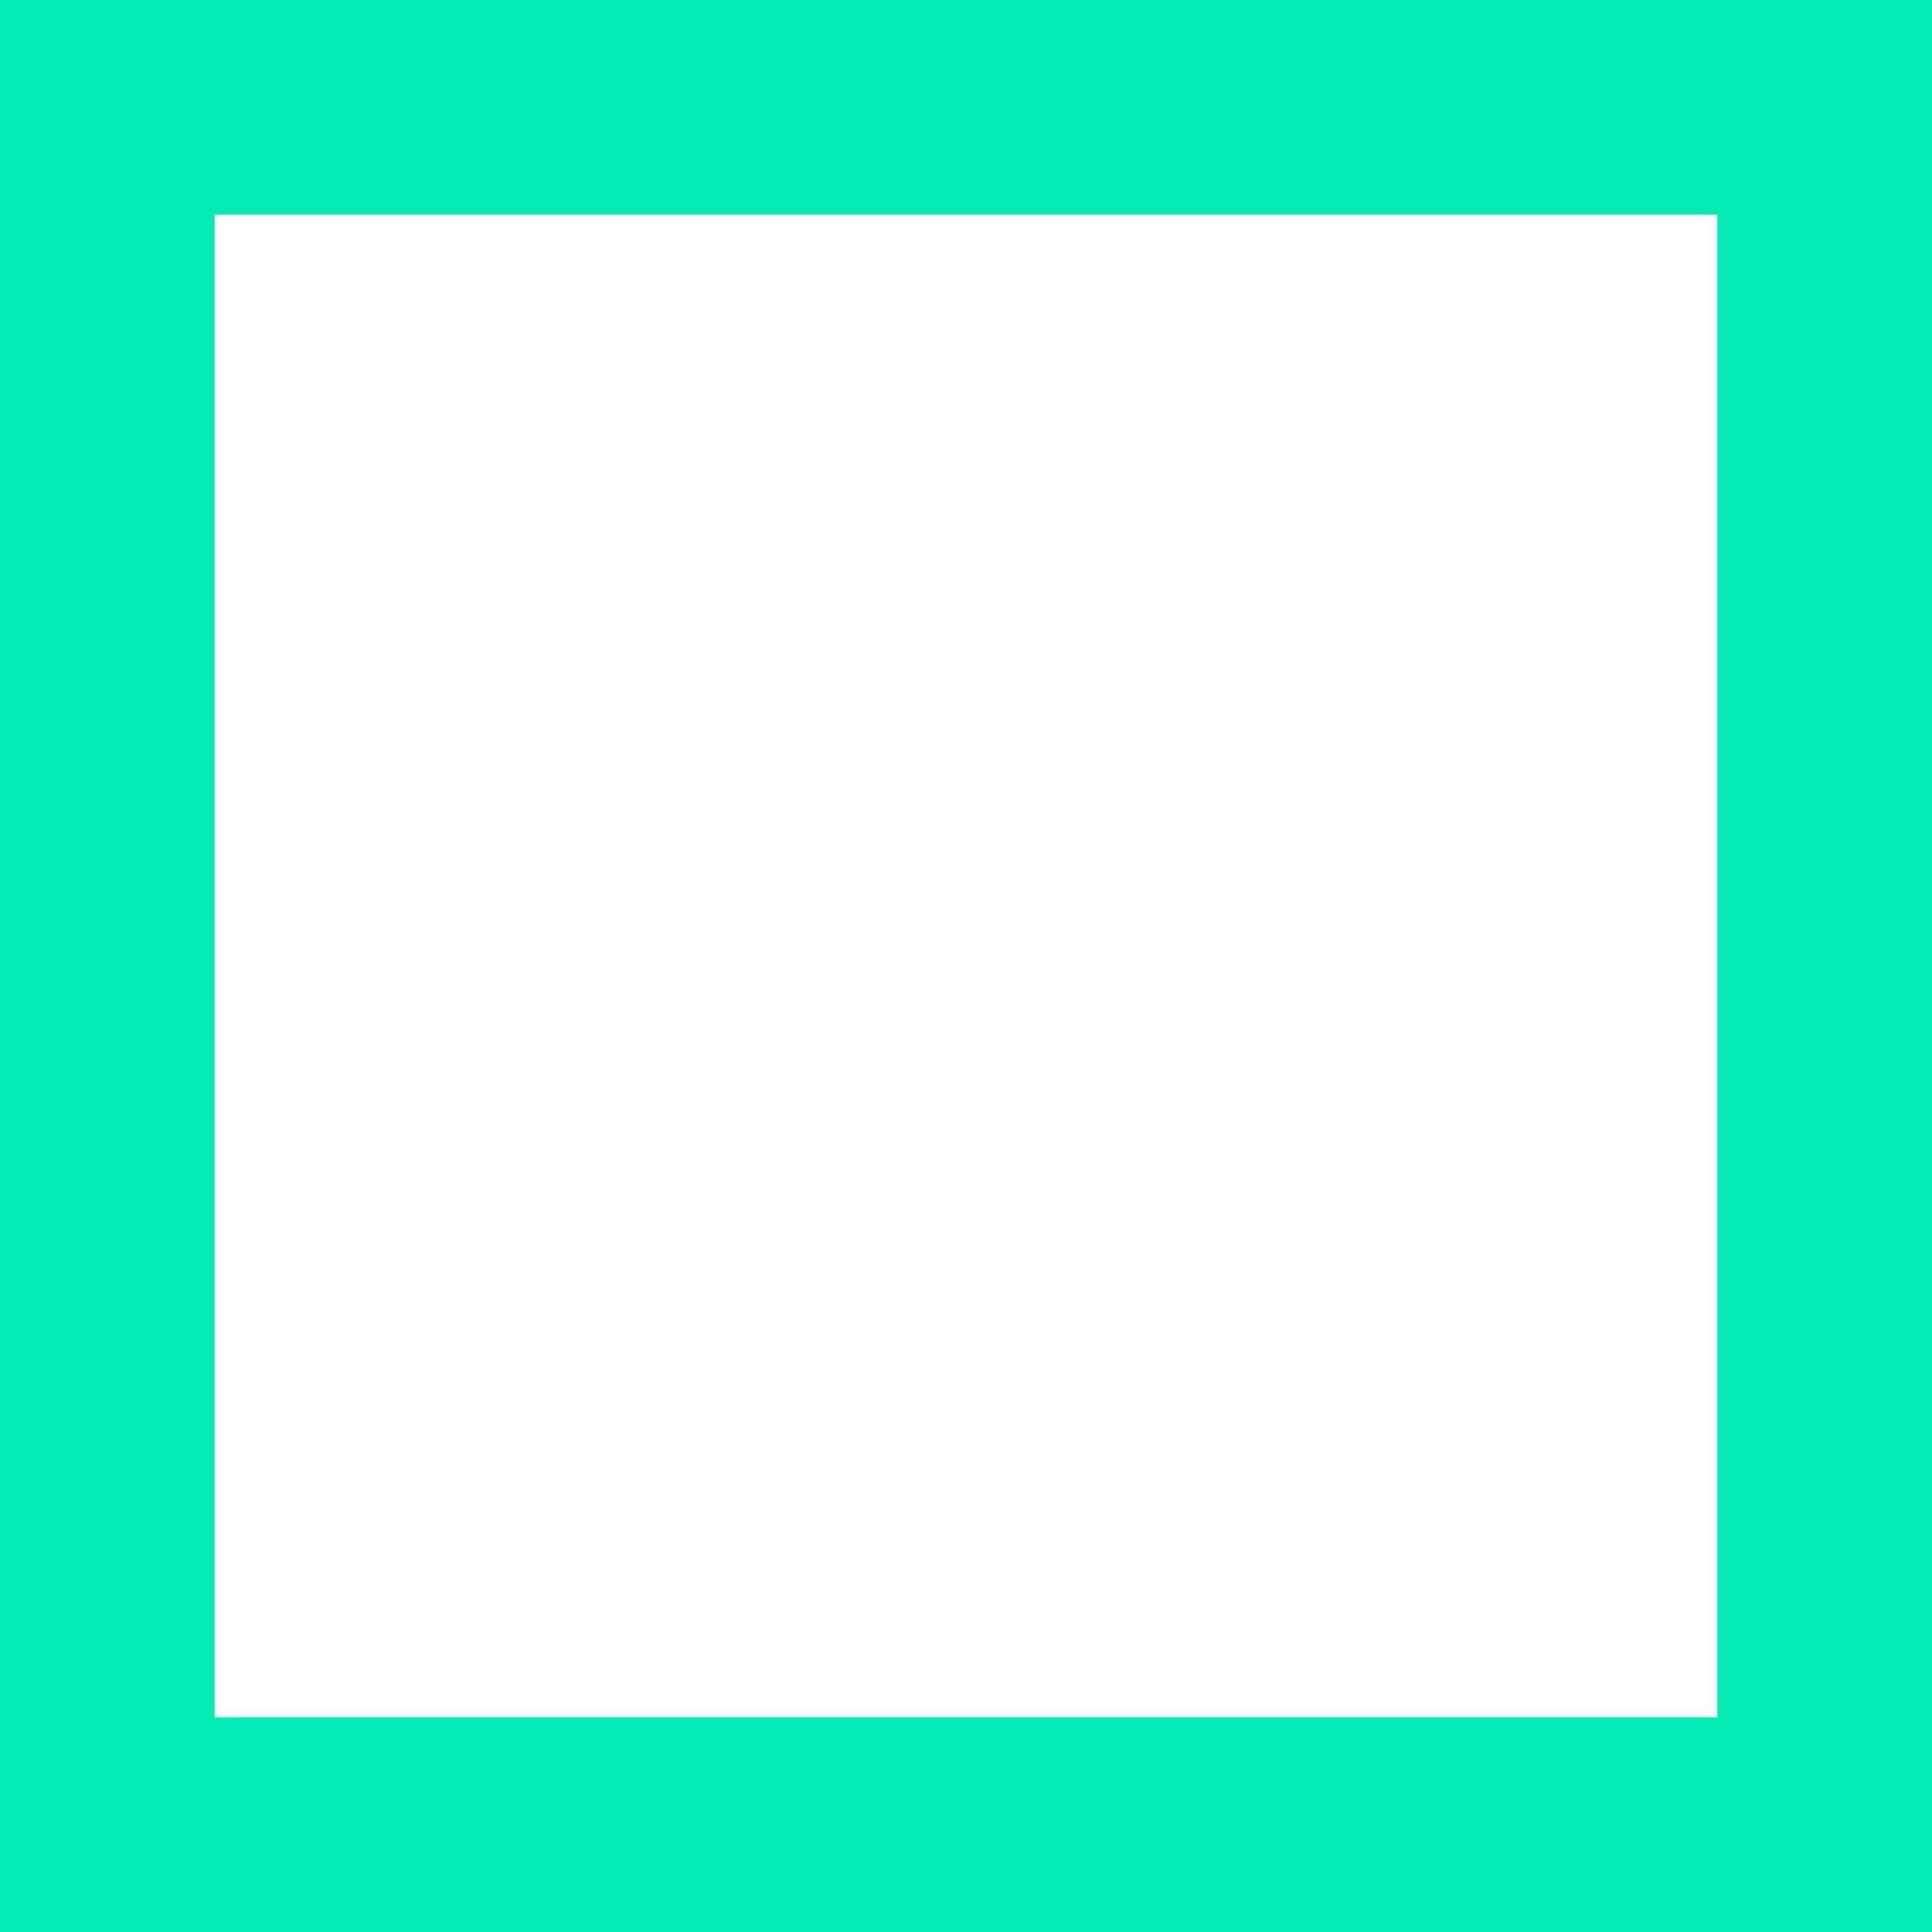
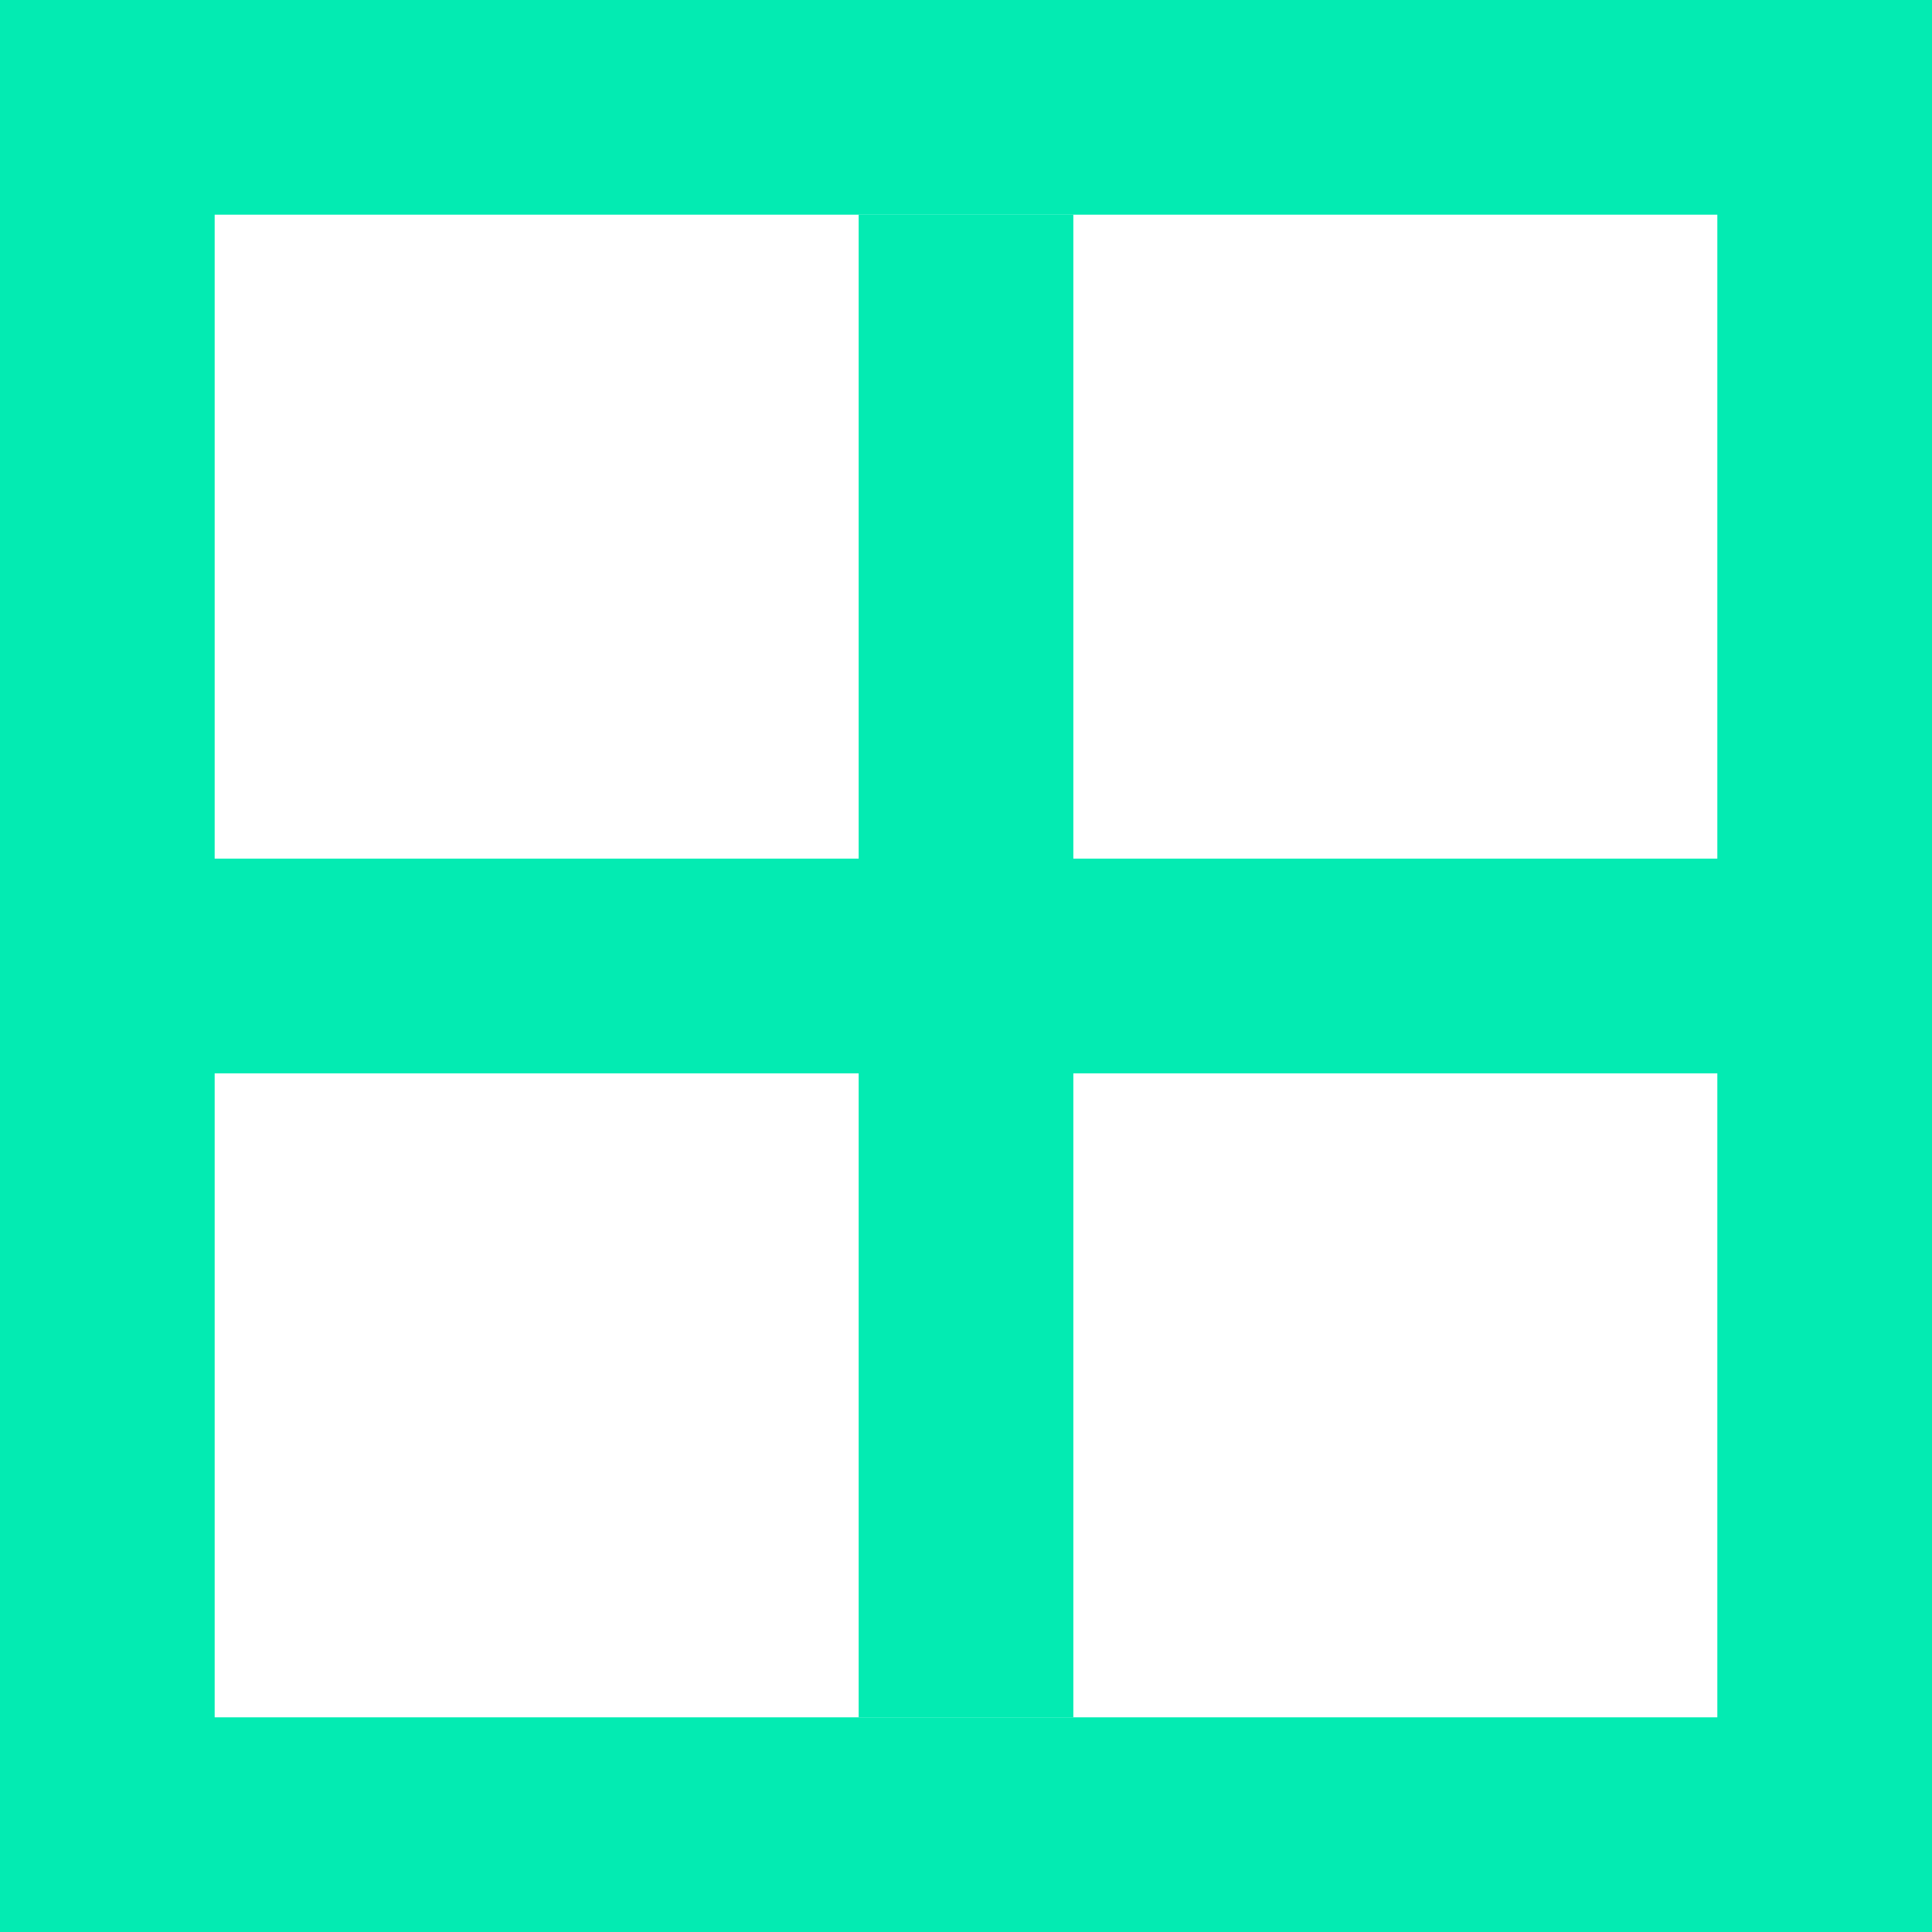
<svg xmlns="http://www.w3.org/2000/svg" width="9" height="9" viewBox="0 0 9 9" fill="none">
  <rect x="0.5" y="0.5" width="8" height="8" stroke="#03EBB2" />
+   <line x1="4.5" y1="1" x2="4.5" y2="8" stroke="#03EBB2" />
+   <line y1="4.5" x2="9" y2="4.5" stroke="#03EBB2" />
</svg>
